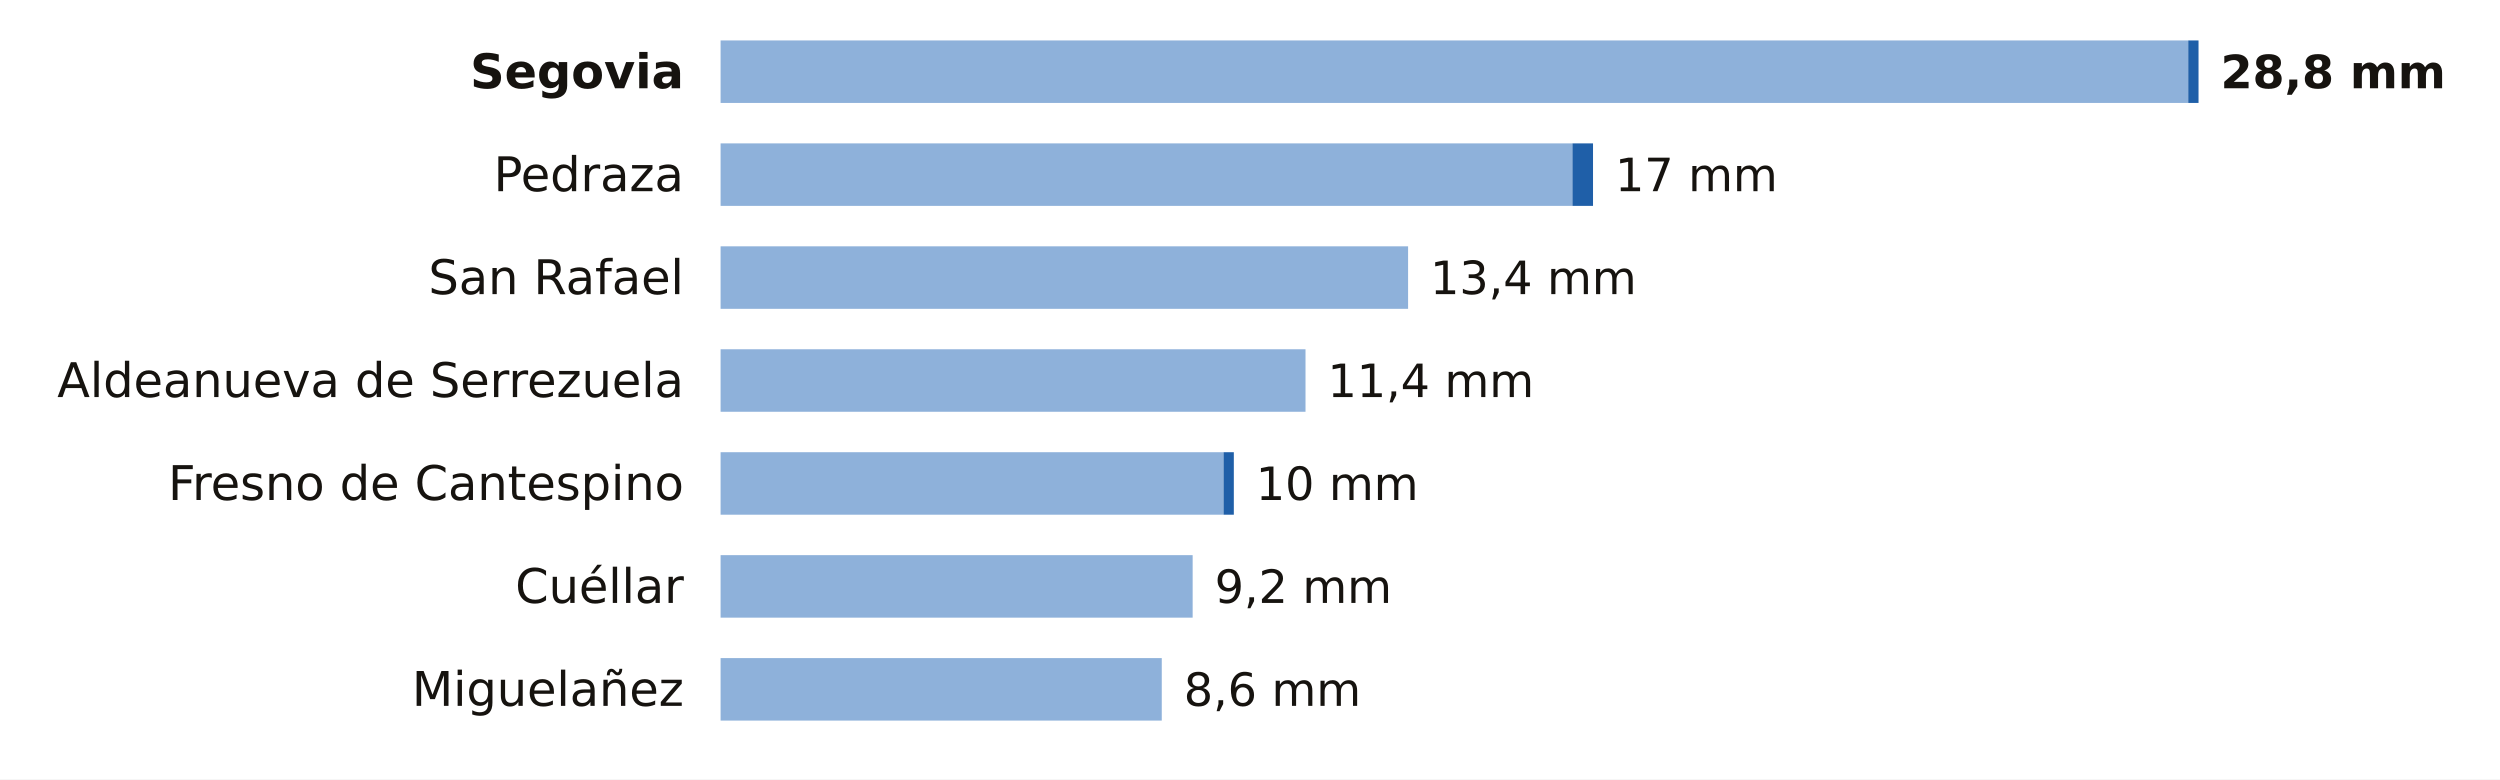
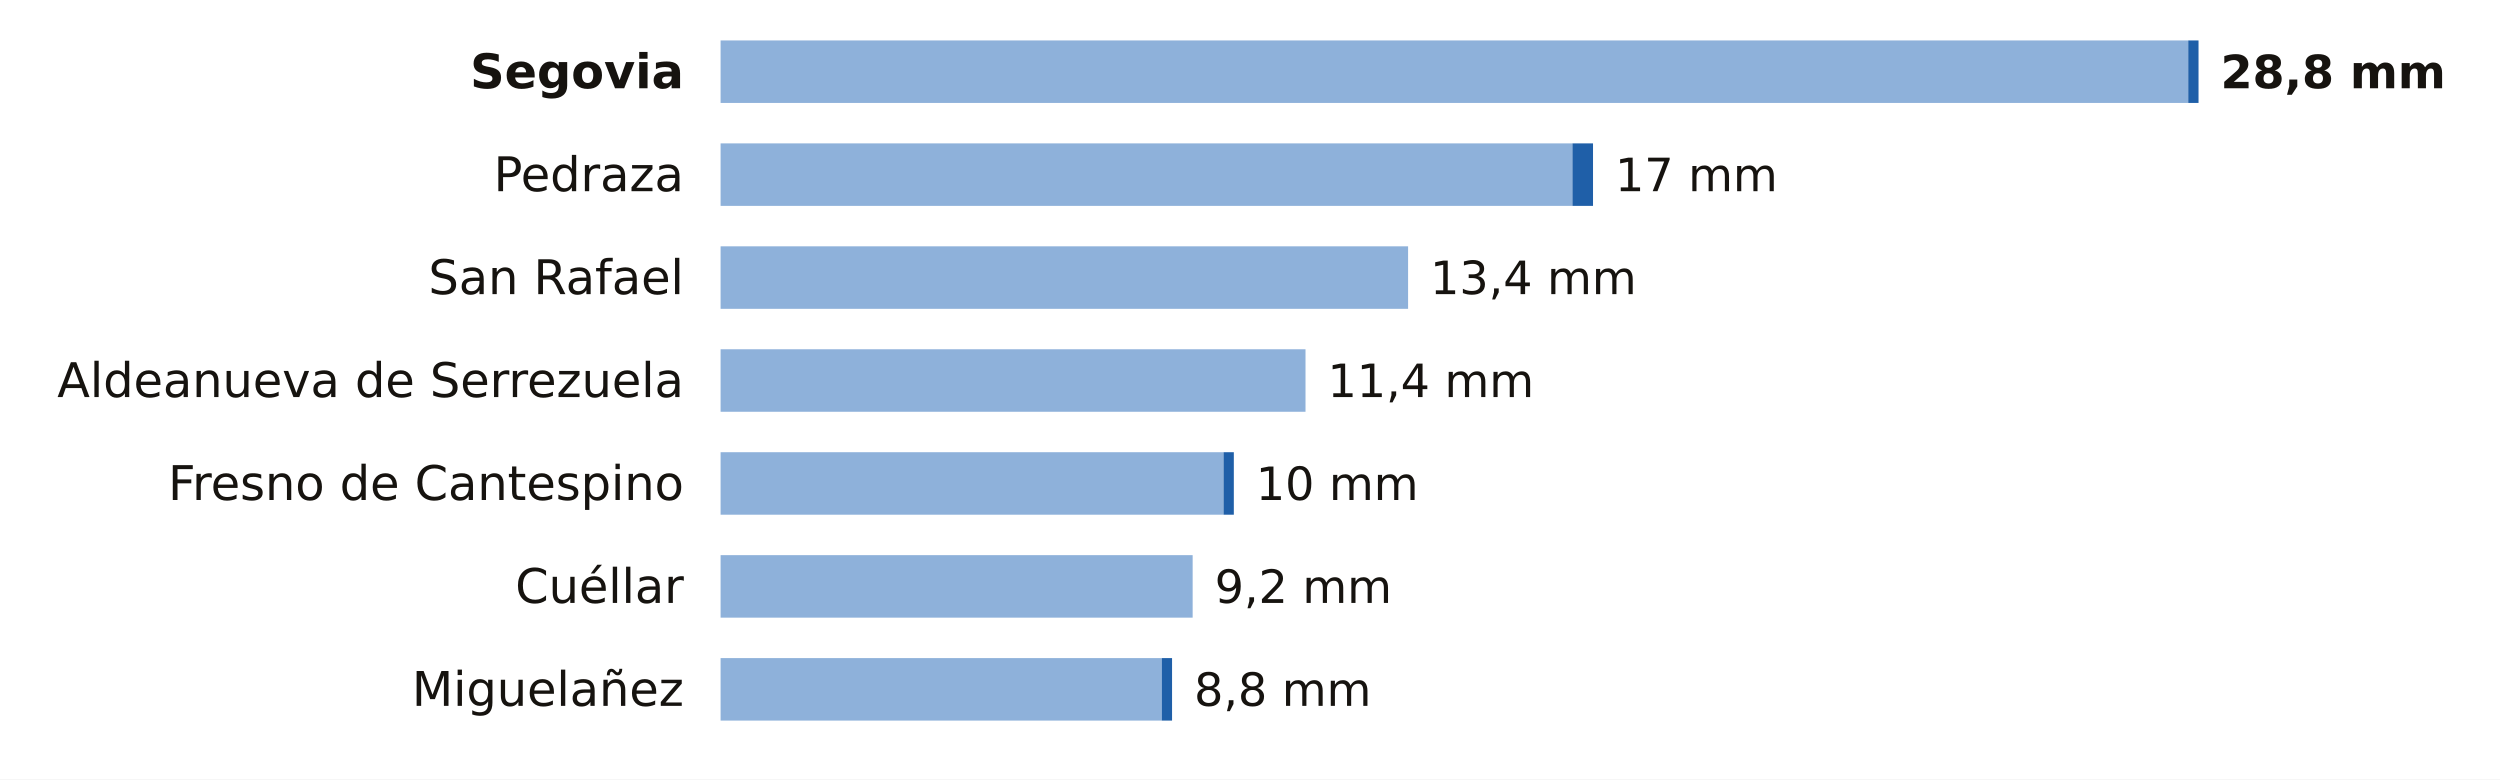
<svg xmlns="http://www.w3.org/2000/svg" viewBox="0 0 680 212" width="680" height="212" role="img" aria-label="La lluvia de los últimos 7 días en las estaciones de AEMET de Segovia">
  <rect width="680" height="212" fill="#FFFFFF" />
  <text x="186.0" y="24.0" font-size="13" fill="#16130F" text-anchor="end" font-weight="600" font-family="Public Sans, DejaVu Sans, Arial, sans-serif">Segovia</text>
  <rect x="196" y="11" width="399.2" height="17" fill="#8EB1DA" />
  <rect x="595.2" y="11" width="2.8" height="17" fill="#1F5FA8" />
  <text x="604.0" y="24.0" font-size="12.5" fill="#16130F" text-anchor="start" font-weight="700" font-family="Public Sans, DejaVu Sans, Arial, sans-serif">28,8 mm</text>
  <text x="186.0" y="52.0" font-size="13" fill="#16130F" text-anchor="end" font-weight="400" font-family="Public Sans, DejaVu Sans, Arial, sans-serif">Pedraza</text>
  <rect x="196" y="39" width="231.7" height="17" fill="#8EB1DA" />
  <rect x="427.7" y="39" width="5.6" height="17" fill="#1F5FA8" />
  <text x="439.3" y="52.0" font-size="12.5" fill="#16130F" text-anchor="start" font-weight="500" font-family="Public Sans, DejaVu Sans, Arial, sans-serif">17 mm</text>
  <text x="186.0" y="80.0" font-size="13" fill="#16130F" text-anchor="end" font-weight="400" font-family="Public Sans, DejaVu Sans, Arial, sans-serif">San Rafael</text>
  <rect x="196" y="67" width="187.0" height="17" fill="#8EB1DA" />
  <text x="389.0" y="80.0" font-size="12.5" fill="#16130F" text-anchor="start" font-weight="500" font-family="Public Sans, DejaVu Sans, Arial, sans-serif">13,4 mm</text>
  <text x="186.0" y="108.0" font-size="13" fill="#16130F" text-anchor="end" font-weight="400" font-family="Public Sans, DejaVu Sans, Arial, sans-serif">Aldeanueva de Serrezuela</text>
  <rect x="196" y="95" width="159.1" height="17" fill="#8EB1DA" />
  <text x="361.1" y="108.0" font-size="12.5" fill="#16130F" text-anchor="start" font-weight="500" font-family="Public Sans, DejaVu Sans, Arial, sans-serif">11,4 mm</text>
  <text x="186.0" y="136.0" font-size="13" fill="#16130F" text-anchor="end" font-weight="400" font-family="Public Sans, DejaVu Sans, Arial, sans-serif">Fresno de Cantespino</text>
  <rect x="196" y="123" width="136.8" height="17" fill="#8EB1DA" />
  <rect x="332.8" y="123" width="2.8" height="17" fill="#1F5FA8" />
  <text x="341.6" y="136.0" font-size="12.5" fill="#16130F" text-anchor="start" font-weight="500" font-family="Public Sans, DejaVu Sans, Arial, sans-serif">10 mm</text>
  <text x="186.0" y="164.0" font-size="13" fill="#16130F" text-anchor="end" font-weight="400" font-family="Public Sans, DejaVu Sans, Arial, sans-serif">Cuéllar</text>
  <rect x="196" y="151" width="128.4" height="17" fill="#8EB1DA" />
  <text x="330.4" y="164.0" font-size="12.5" fill="#16130F" text-anchor="start" font-weight="500" font-family="Public Sans, DejaVu Sans, Arial, sans-serif">9,2 mm</text>
  <text x="186.0" y="192.0" font-size="13" fill="#16130F" text-anchor="end" font-weight="400" font-family="Public Sans, DejaVu Sans, Arial, sans-serif">Miguelañez</text>
  <rect x="196" y="179" width="120.0" height="17" fill="#8EB1DA" />
-   <text x="322.0" y="192.0" font-size="12.5" fill="#16130F" text-anchor="start" font-weight="500" font-family="Public Sans, DejaVu Sans, Arial, sans-serif">8,6 mm</text>
+   <rect x="316.0" y="179" width="2.8" height="17" fill="#1F5FA8" />
+   <text x="324.8" y="192.0" font-size="12.5" fill="#16130F" text-anchor="start" font-weight="500" font-family="Public Sans, DejaVu Sans, Arial, sans-serif">8,8 mm</text>
</svg>
